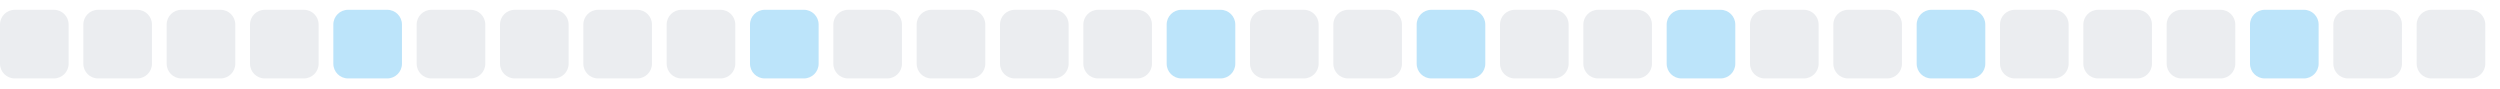
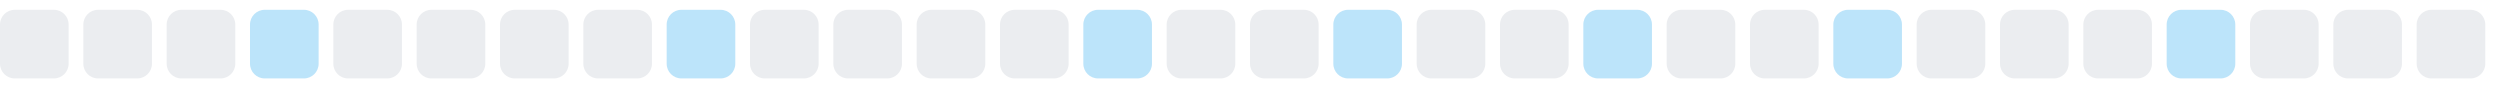
<svg xmlns="http://www.w3.org/2000/svg" width="255" height="9">
  <style>
        .level0 { fill: #ebedf0; }
        .level1 { fill: #bce4fa; }
        .level2 { fill: #75c7f7; }
        .level3 { fill: #30a9f2; }
        .level4 { fill: #008ee6; }
        @media (prefers-color-scheme: dark) {
          .level0 { fill: #161b22; }
          .level1 { fill: #0b3b5c; }
          .level2 { fill: #0a6299; }
          .level3 { fill: #008ee6; }
          .level4 { fill: #5bc4ff; }
        }
      </style>
  <rect x="0.0" y="1" width="7" height="7" rx="1.5" ry="1.5" class="level0" />
  <rect x="8.5" y="1" width="7" height="7" rx="1.5" ry="1.5" class="level0" />
  <rect x="17.0" y="1" width="7" height="7" rx="1.5" ry="1.5" class="level0" />
-   <rect x="25.5" y="1" width="7" height="7" rx="1.5" ry="1.5" class="level0" />
-   <rect x="34.0" y="1" width="7" height="7" rx="1.5" ry="1.5" class="level1" />
+   <rect x="25.5" y="1" width="7" height="7" rx="1.5" ry="1.5" class="level1" />
+   <rect x="34.0" y="1" width="7" height="7" rx="1.5" ry="1.5" class="level0" />
  <rect x="42.5" y="1" width="7" height="7" rx="1.5" ry="1.5" class="level0" />
  <rect x="51.0" y="1" width="7" height="7" rx="1.5" ry="1.5" class="level0" />
  <rect x="59.5" y="1" width="7" height="7" rx="1.5" ry="1.5" class="level0" />
-   <rect x="68.0" y="1" width="7" height="7" rx="1.5" ry="1.5" class="level0" />
-   <rect x="76.5" y="1" width="7" height="7" rx="1.5" ry="1.5" class="level1" />
+   <rect x="68.0" y="1" width="7" height="7" rx="1.5" ry="1.5" class="level1" />
+   <rect x="76.5" y="1" width="7" height="7" rx="1.5" ry="1.5" class="level0" />
  <rect x="85.0" y="1" width="7" height="7" rx="1.5" ry="1.5" class="level0" />
  <rect x="93.5" y="1" width="7" height="7" rx="1.5" ry="1.5" class="level0" />
  <rect x="102.0" y="1" width="7" height="7" rx="1.5" ry="1.5" class="level0" />
-   <rect x="110.5" y="1" width="7" height="7" rx="1.5" ry="1.5" class="level0" />
-   <rect x="119.0" y="1" width="7" height="7" rx="1.5" ry="1.5" class="level1" />
+   <rect x="110.5" y="1" width="7" height="7" rx="1.5" ry="1.5" class="level1" />
+   <rect x="119.0" y="1" width="7" height="7" rx="1.5" ry="1.5" class="level0" />
  <rect x="127.5" y="1" width="7" height="7" rx="1.5" ry="1.5" class="level0" />
-   <rect x="136.0" y="1" width="7" height="7" rx="1.5" ry="1.5" class="level0" />
-   <rect x="144.5" y="1" width="7" height="7" rx="1.5" ry="1.5" class="level1" />
+   <rect x="136.0" y="1" width="7" height="7" rx="1.5" ry="1.5" class="level1" />
+   <rect x="144.5" y="1" width="7" height="7" rx="1.5" ry="1.5" class="level0" />
  <rect x="153.0" y="1" width="7" height="7" rx="1.5" ry="1.5" class="level0" />
-   <rect x="161.5" y="1" width="7" height="7" rx="1.5" ry="1.5" class="level0" />
-   <rect x="170.0" y="1" width="7" height="7" rx="1.5" ry="1.5" class="level1" />
+   <rect x="161.5" y="1" width="7" height="7" rx="1.5" ry="1.5" class="level1" />
+   <rect x="170.0" y="1" width="7" height="7" rx="1.5" ry="1.5" class="level0" />
  <rect x="178.5" y="1" width="7" height="7" rx="1.5" ry="1.5" class="level0" />
-   <rect x="187.0" y="1" width="7" height="7" rx="1.5" ry="1.5" class="level0" />
-   <rect x="195.5" y="1" width="7" height="7" rx="1.5" ry="1.5" class="level1" />
+   <rect x="187.0" y="1" width="7" height="7" rx="1.5" ry="1.5" class="level1" />
+   <rect x="195.5" y="1" width="7" height="7" rx="1.5" ry="1.5" class="level0" />
  <rect x="204.0" y="1" width="7" height="7" rx="1.5" ry="1.5" class="level0" />
  <rect x="212.5" y="1" width="7" height="7" rx="1.5" ry="1.5" class="level0" />
-   <rect x="221.0" y="1" width="7" height="7" rx="1.5" ry="1.5" class="level0" />
-   <rect x="229.5" y="1" width="7" height="7" rx="1.5" ry="1.5" class="level1" />
+   <rect x="221.0" y="1" width="7" height="7" rx="1.5" ry="1.5" class="level1" />
+   <rect x="229.5" y="1" width="7" height="7" rx="1.5" ry="1.5" class="level0" />
  <rect x="238.0" y="1" width="7" height="7" rx="1.5" ry="1.5" class="level0" />
  <rect x="246.5" y="1" width="7" height="7" rx="1.5" ry="1.5" class="level0" />
</svg>
